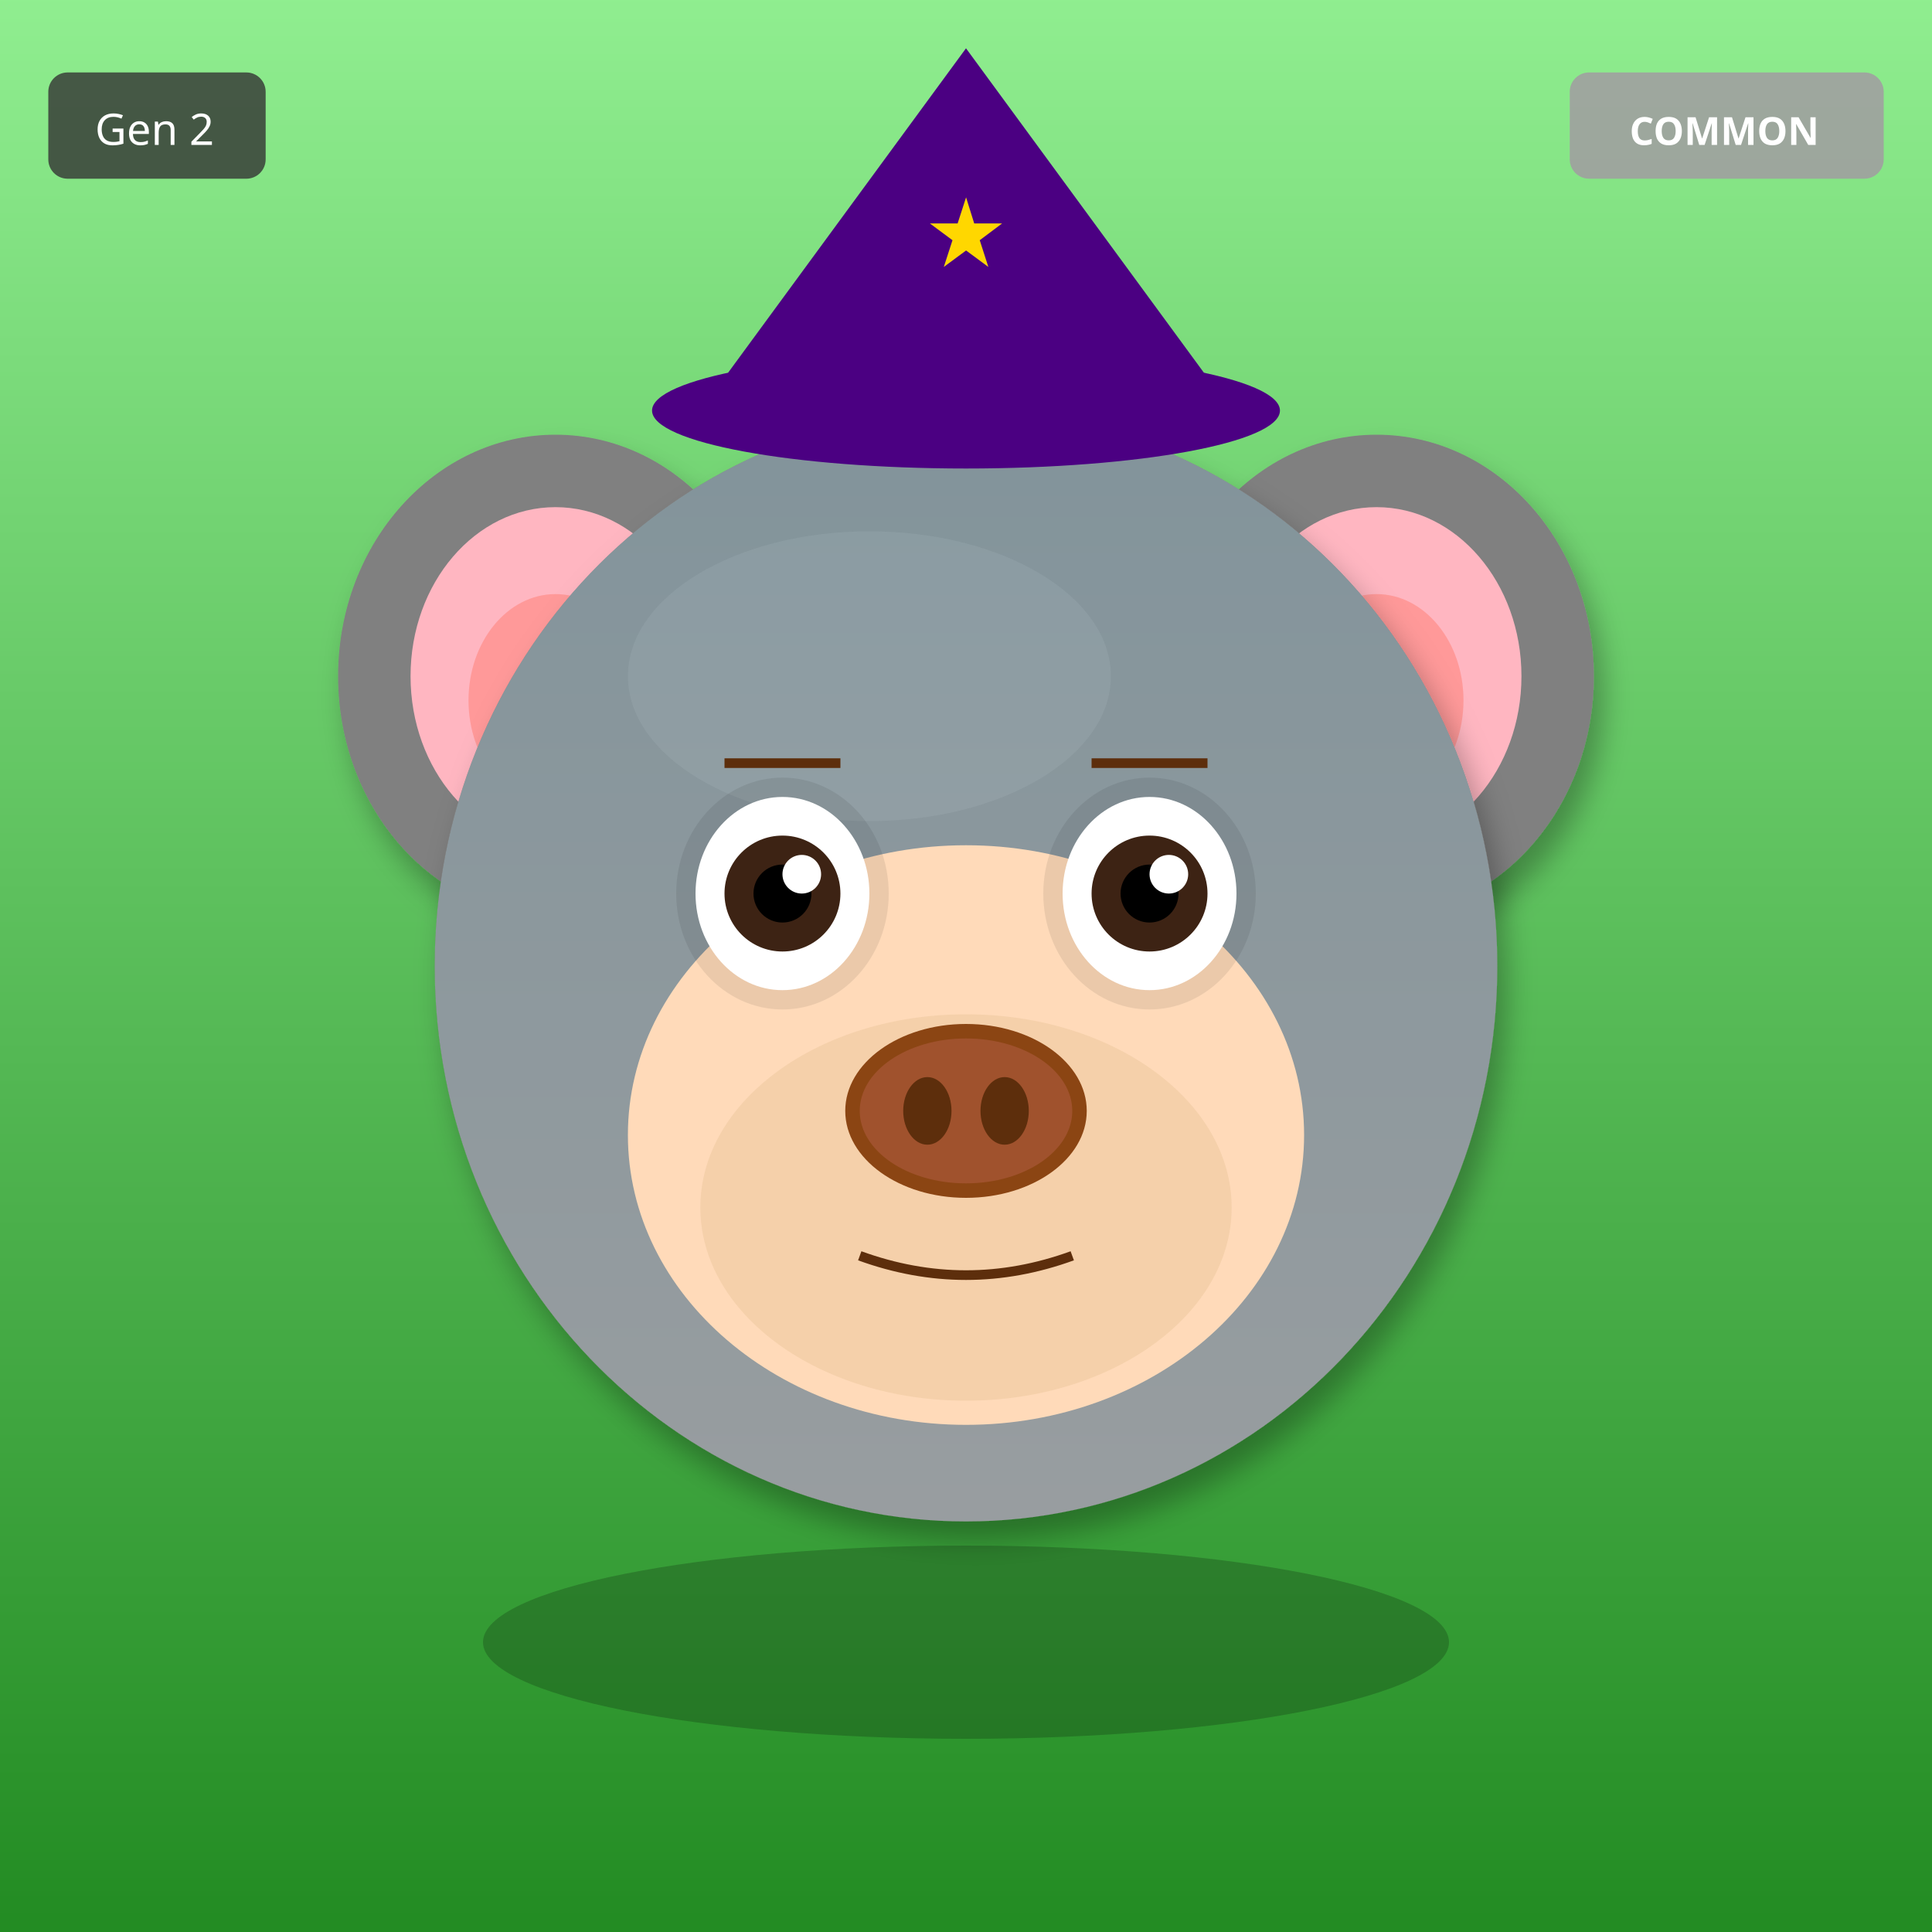
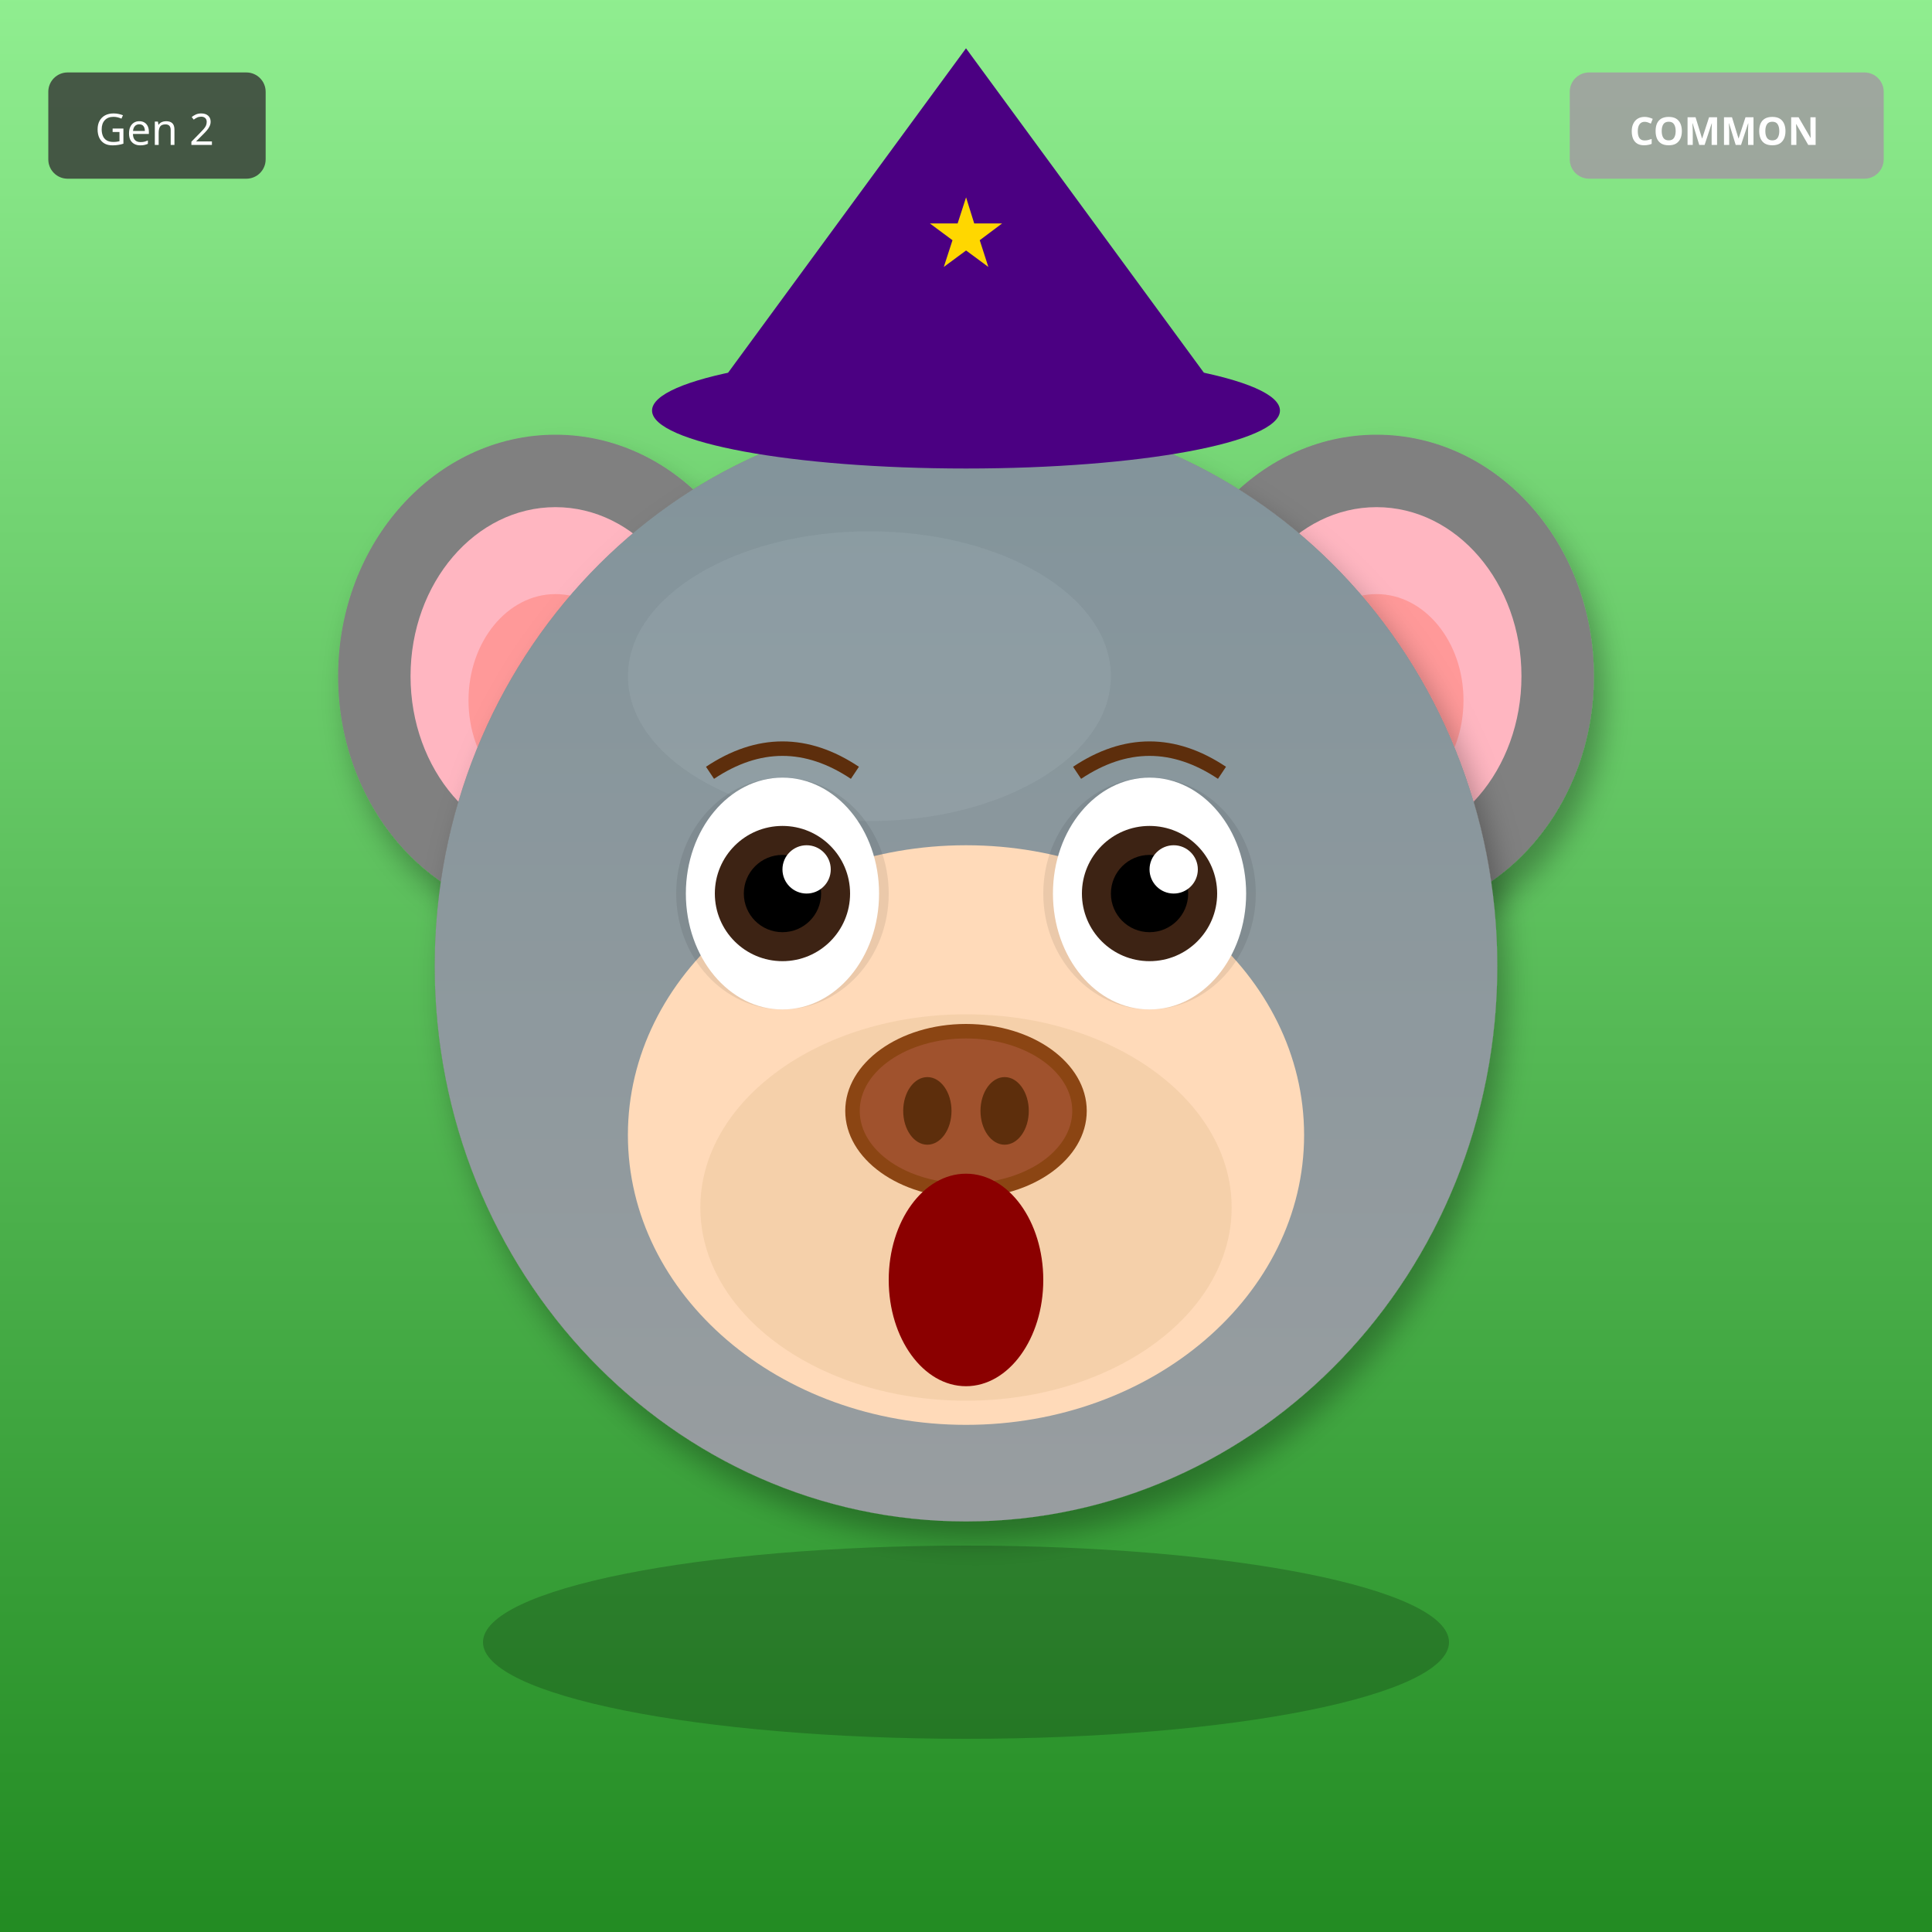
<svg xmlns="http://www.w3.org/2000/svg" width="400" height="400" viewBox="0 0 400 400">
  <defs>
    <filter id="shadow" x="-20%" y="-20%" width="140%" height="140%">
      <feDropShadow dx="2" dy="4" stdDeviation="3" flood-opacity="0.3" />
    </filter>
    <filter id="glow" x="-50%" y="-50%" width="200%" height="200%">
      <feGaussianBlur stdDeviation="8" result="blur" />
      <feMerge>
        <feMergeNode in="blur" />
        <feMergeNode in="SourceGraphic" />
      </feMerge>
    </filter>
    <linearGradient id="rainbow-body" x1="0%" y1="0%" x2="100%" y2="100%">
      <stop offset="0%" stop-color="#FF6B6B" />
      <stop offset="25%" stop-color="#FFE66D" />
      <stop offset="50%" stop-color="#4ECDC4" />
      <stop offset="75%" stop-color="#45B7D1" />
      <stop offset="100%" stop-color="#DDA0DD" />
    </linearGradient>
    <radialGradient id="galaxy-body" cx="30%" cy="30%">
      <stop offset="0%" stop-color="#E6E6FA" />
      <stop offset="50%" stop-color="#9370DB" />
      <stop offset="100%" stop-color="#1A0033" />
    </radialGradient>
    <linearGradient id="holo-body" x1="0%" y1="0%" x2="100%" y2="100%">
      <stop offset="0%" stop-color="#FF00FF" />
      <stop offset="50%" stop-color="#00FFFF" />
      <stop offset="100%" stop-color="#FFFF00" />
    </linearGradient>
    <linearGradient id="sky-gradient" x1="0%" y1="0%" x2="0%" y2="100%">
      <stop offset="0%" stop-color="#87CEEB" />
      <stop offset="100%" stop-color="#E0F4FF" />
    </linearGradient>
    <linearGradient id="grass-gradient" x1="0%" y1="0%" x2="0%" y2="100%">
      <stop offset="0%" stop-color="#90EE90" />
      <stop offset="100%" stop-color="#228B22" />
    </linearGradient>
    <linearGradient id="sunset-gradient" x1="0%" y1="0%" x2="0%" y2="100%">
      <stop offset="0%" stop-color="#FF6B6B" />
      <stop offset="50%" stop-color="#FFE66D" />
      <stop offset="100%" stop-color="#4ECDC4" />
    </linearGradient>
    <linearGradient id="aurora-gradient" x1="0%" y1="0%" x2="100%" y2="100%">
      <stop offset="0%" stop-color="#0D1B2A" />
      <stop offset="30%" stop-color="#00FF7F" />
      <stop offset="70%" stop-color="#FF00FF" />
      <stop offset="100%" stop-color="#0D1B2A" />
    </linearGradient>
    <radialGradient id="multiverse-gradient" cx="50%" cy="50%">
      <stop offset="0%" stop-color="#FFD700" />
      <stop offset="40%" stop-color="#FF00FF" />
      <stop offset="70%" stop-color="#00FFFF" />
      <stop offset="100%" stop-color="#000" />
    </radialGradient>
    <linearGradient id="rift-gradient" x1="0%" y1="0%" x2="100%" y2="100%">
      <stop offset="0%" stop-color="#000" />
      <stop offset="30%" stop-color="#9400D3" />
      <stop offset="50%" stop-color="#00FFFF" />
      <stop offset="70%" stop-color="#9400D3" />
      <stop offset="100%" stop-color="#000" />
    </linearGradient>
    <linearGradient id="heaven-gradient" x1="0%" y1="0%" x2="0%" y2="100%">
      <stop offset="0%" stop-color="#FFF" />
      <stop offset="50%" stop-color="#FFD700" stop-opacity="0.3" />
      <stop offset="100%" stop-color="#F0F8FF" />
    </linearGradient>
    <clipPath id="head-clip">
      <ellipse cx="200" cy="200" rx="110" ry="115" />
    </clipPath>
  </defs>
  <rect width="400" height="400" fill="url(#grass-gradient)" />
  <ellipse cx="115" cy="140" rx="45" ry="50" fill="#808080" filter="url(#shadow)" />
  <ellipse cx="115" cy="140" rx="30" ry="35" fill="#FFB6C1" />
  <ellipse cx="115" cy="145" rx="18" ry="22" fill="#FF9999" />
  <ellipse cx="285" cy="140" rx="45" ry="50" fill="#808080" filter="url(#shadow)" />
  <ellipse cx="285" cy="140" rx="30" ry="35" fill="#FFB6C1" />
  <ellipse cx="285" cy="145" rx="18" ry="22" fill="#FF9999" />
  <ellipse cx="200" cy="200" rx="110" ry="115" fill="#808080" filter="url(#shadow)" />
  <ellipse cx="180" cy="140" rx="50" ry="30" fill="#A0A0A0" opacity="0.3" />
  <g clip-path="url(#head-clip)">
    <ellipse cx="200" cy="200" rx="110" ry="115" fill="url(#sky-gradient)" opacity="0.25" />
  </g>
  <ellipse cx="200" cy="235" rx="70" ry="60" fill="#FFDAB9" />
  <ellipse cx="200" cy="250" rx="55" ry="40" fill="#DEB887" opacity="0.3" />
  <ellipse cx="162" cy="185" rx="22" ry="24" fill="#000" opacity="0.08" />
  <ellipse cx="238" cy="185" rx="22" ry="24" fill="#000" opacity="0.08" />
-   <ellipse cx="162" cy="185" rx="18" ry="20" fill="white" />
-   <circle cx="162" cy="185" r="12" fill="#3D2314" />
-   <circle cx="162" cy="185" r="6" fill="#000" />
-   <circle cx="166" cy="181" r="4" fill="white" />
-   <ellipse cx="238" cy="185" rx="18" ry="20" fill="white" />
-   <circle cx="238" cy="185" r="12" fill="#3D2314" />
-   <circle cx="238" cy="185" r="6" fill="#000" />
-   <circle cx="242" cy="181" r="4" fill="white" />
+   <ellipse cx="162" cy="185" rx="20" ry="24" fill="white" />
+   <circle cx="162" cy="185" r="14" fill="#3D2314" />
+   <circle cx="162" cy="185" r="8" fill="#000" />
+   <circle cx="167" cy="180" r="5" fill="white" />
+   <ellipse cx="238" cy="185" rx="20" ry="24" fill="white" />
+   <circle cx="238" cy="185" r="14" fill="#3D2314" />
+   <circle cx="238" cy="185" r="8" fill="#000" />
+   <circle cx="243" cy="180" r="5" fill="white" />
  <g>
    <ellipse cx="200" cy="230" rx="25" ry="18" fill="#8B4513" />
    <ellipse cx="200" cy="230" rx="22" ry="15" fill="#A0522D" />
    <ellipse cx="192" cy="230" rx="5" ry="7" fill="#5D2E0C" />
    <ellipse cx="208" cy="230" rx="5" ry="7" fill="#5D2E0C" />
  </g>
-   <path d="M178 260 Q200 268 222 260" stroke="#5D2E0C" stroke-width="2" fill="none" />
-   <line x1="150" y1="158" x2="174" y2="158" stroke="#5D2E0C" stroke-width="2" />
-   <line x1="226" y1="158" x2="250" y2="158" stroke="#5D2E0C" stroke-width="2" />
+   <ellipse cx="200" cy="265" rx="16" ry="22" fill="#8B0000" />
+   <path d="M147 160 Q162 150 177 160" stroke="#5D2E0C" stroke-width="3" fill="none" />
+   <path d="M223 160 Q238 150 253 160" stroke="#5D2E0C" stroke-width="3" fill="none" />
  <polygon points="200,10 145,85 255,85" fill="#4B0082" />
  <ellipse cx="200" cy="85" rx="65" ry="12" fill="#4B0082" />
  <text x="200" y="55" font-size="20" fill="#FFD700" text-anchor="middle">★</text>
  <ellipse cx="200" cy="340" rx="100" ry="20" fill="#000" opacity="0.2" />
  <g transform="translate(325, 15)">
    <rect width="65" height="22" rx="4" fill="#A0A0A0" opacity="0.9" />
    <text x="32" y="15" font-size="8" fill="#FFF" text-anchor="middle" font-family="sans-serif" font-weight="bold">COMMON</text>
  </g>
  <g transform="translate(10, 15)">
    <rect width="45" height="22" rx="4" fill="#333" opacity="0.8" />
    <text x="22" y="15" font-size="9" fill="#FFF" text-anchor="middle" font-family="sans-serif">Gen 2</text>
  </g>
</svg>
